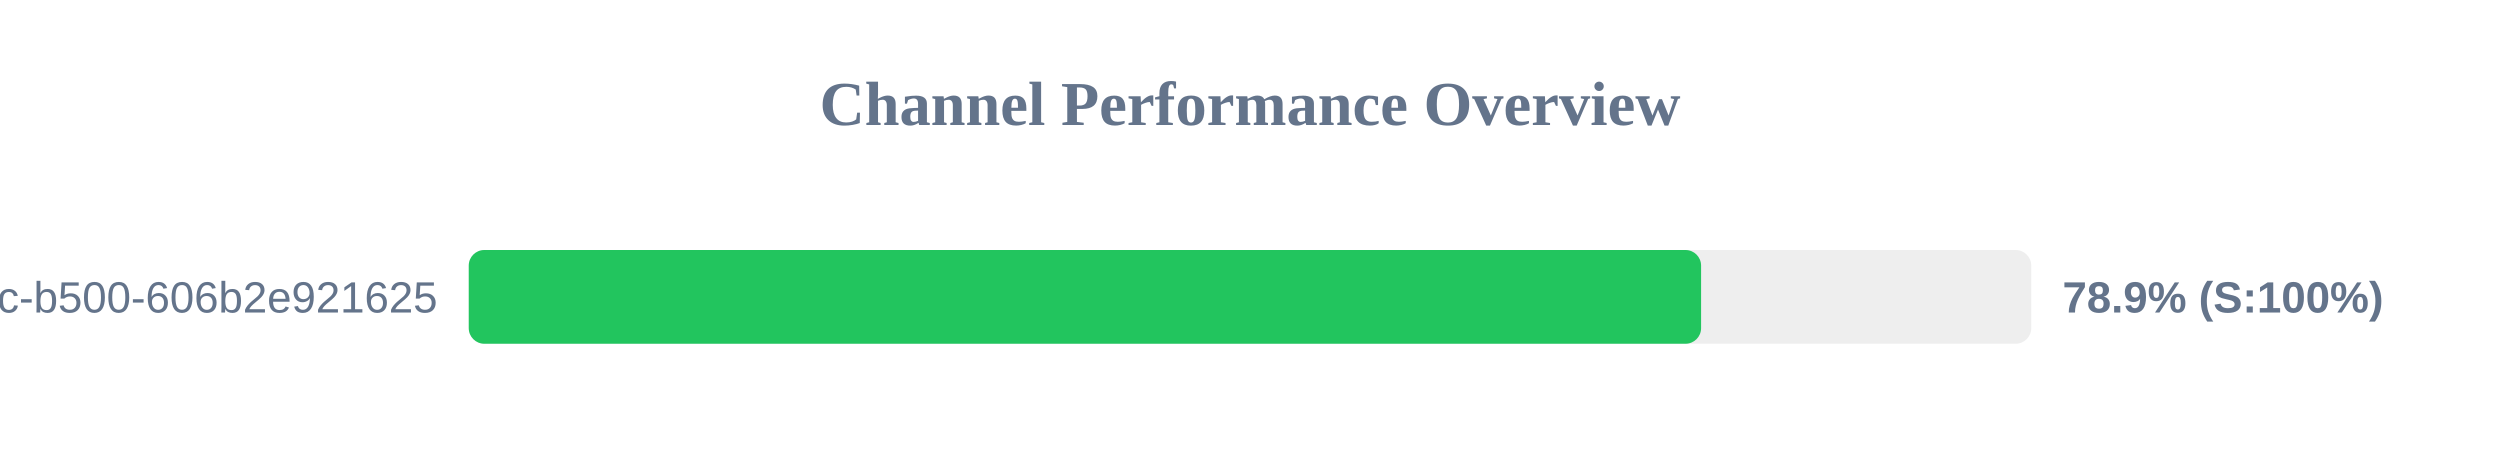
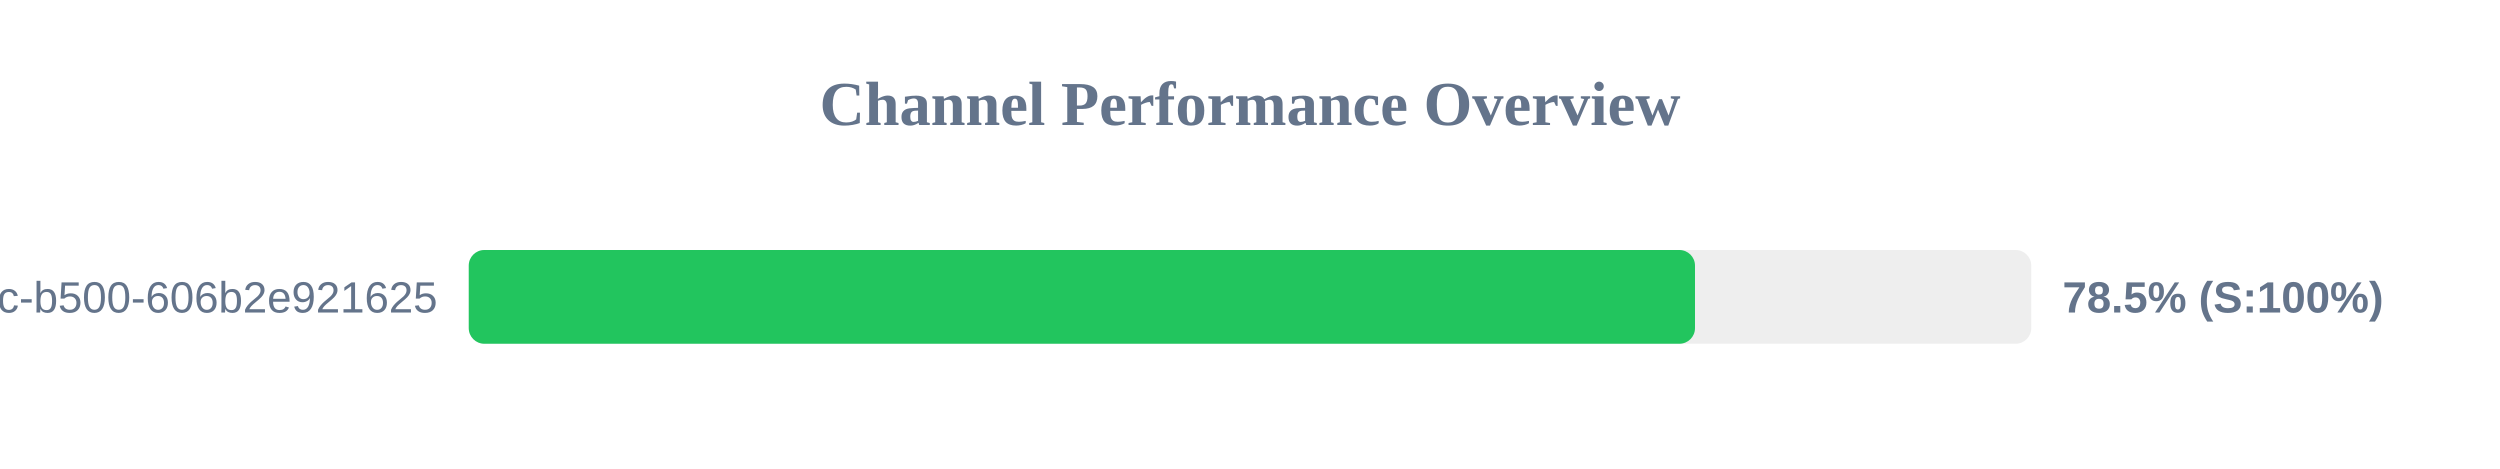
<svg xmlns="http://www.w3.org/2000/svg" width="800" height="150" version="1.1">
  <style>
        .row { font: 14px Arial; fill: #64748b; }
        .score { font: bold 14px Arial; fill: #64748b; }
    </style>
  <text x="400" y="40" text-anchor="middle" font-size="20px" font-weight="bold" fill="#64748b">Channel Performance Overview</text>
  <rect x="150" y="80" width="500" height="30" fill="#eee" rx="5" />
-   <rect x="150" y="80" width="394.35" height="30" fill="#22c55e" rx="5" />
+   <rect x="150" y="80" width="392.4" height="30" fill="#22c55e" rx="5" />
  <text x="140" y="100" text-anchor="end" class="row">?uuid=f901861b-6491-450c-b500-606b2e921625</text>
-   <text x="660" y="100" text-anchor="start" class="score">78.9% (S:100%)</text>
+   <text x="660" y="100" text-anchor="start" class="score">78.5% (S:100%)</text>
</svg>
